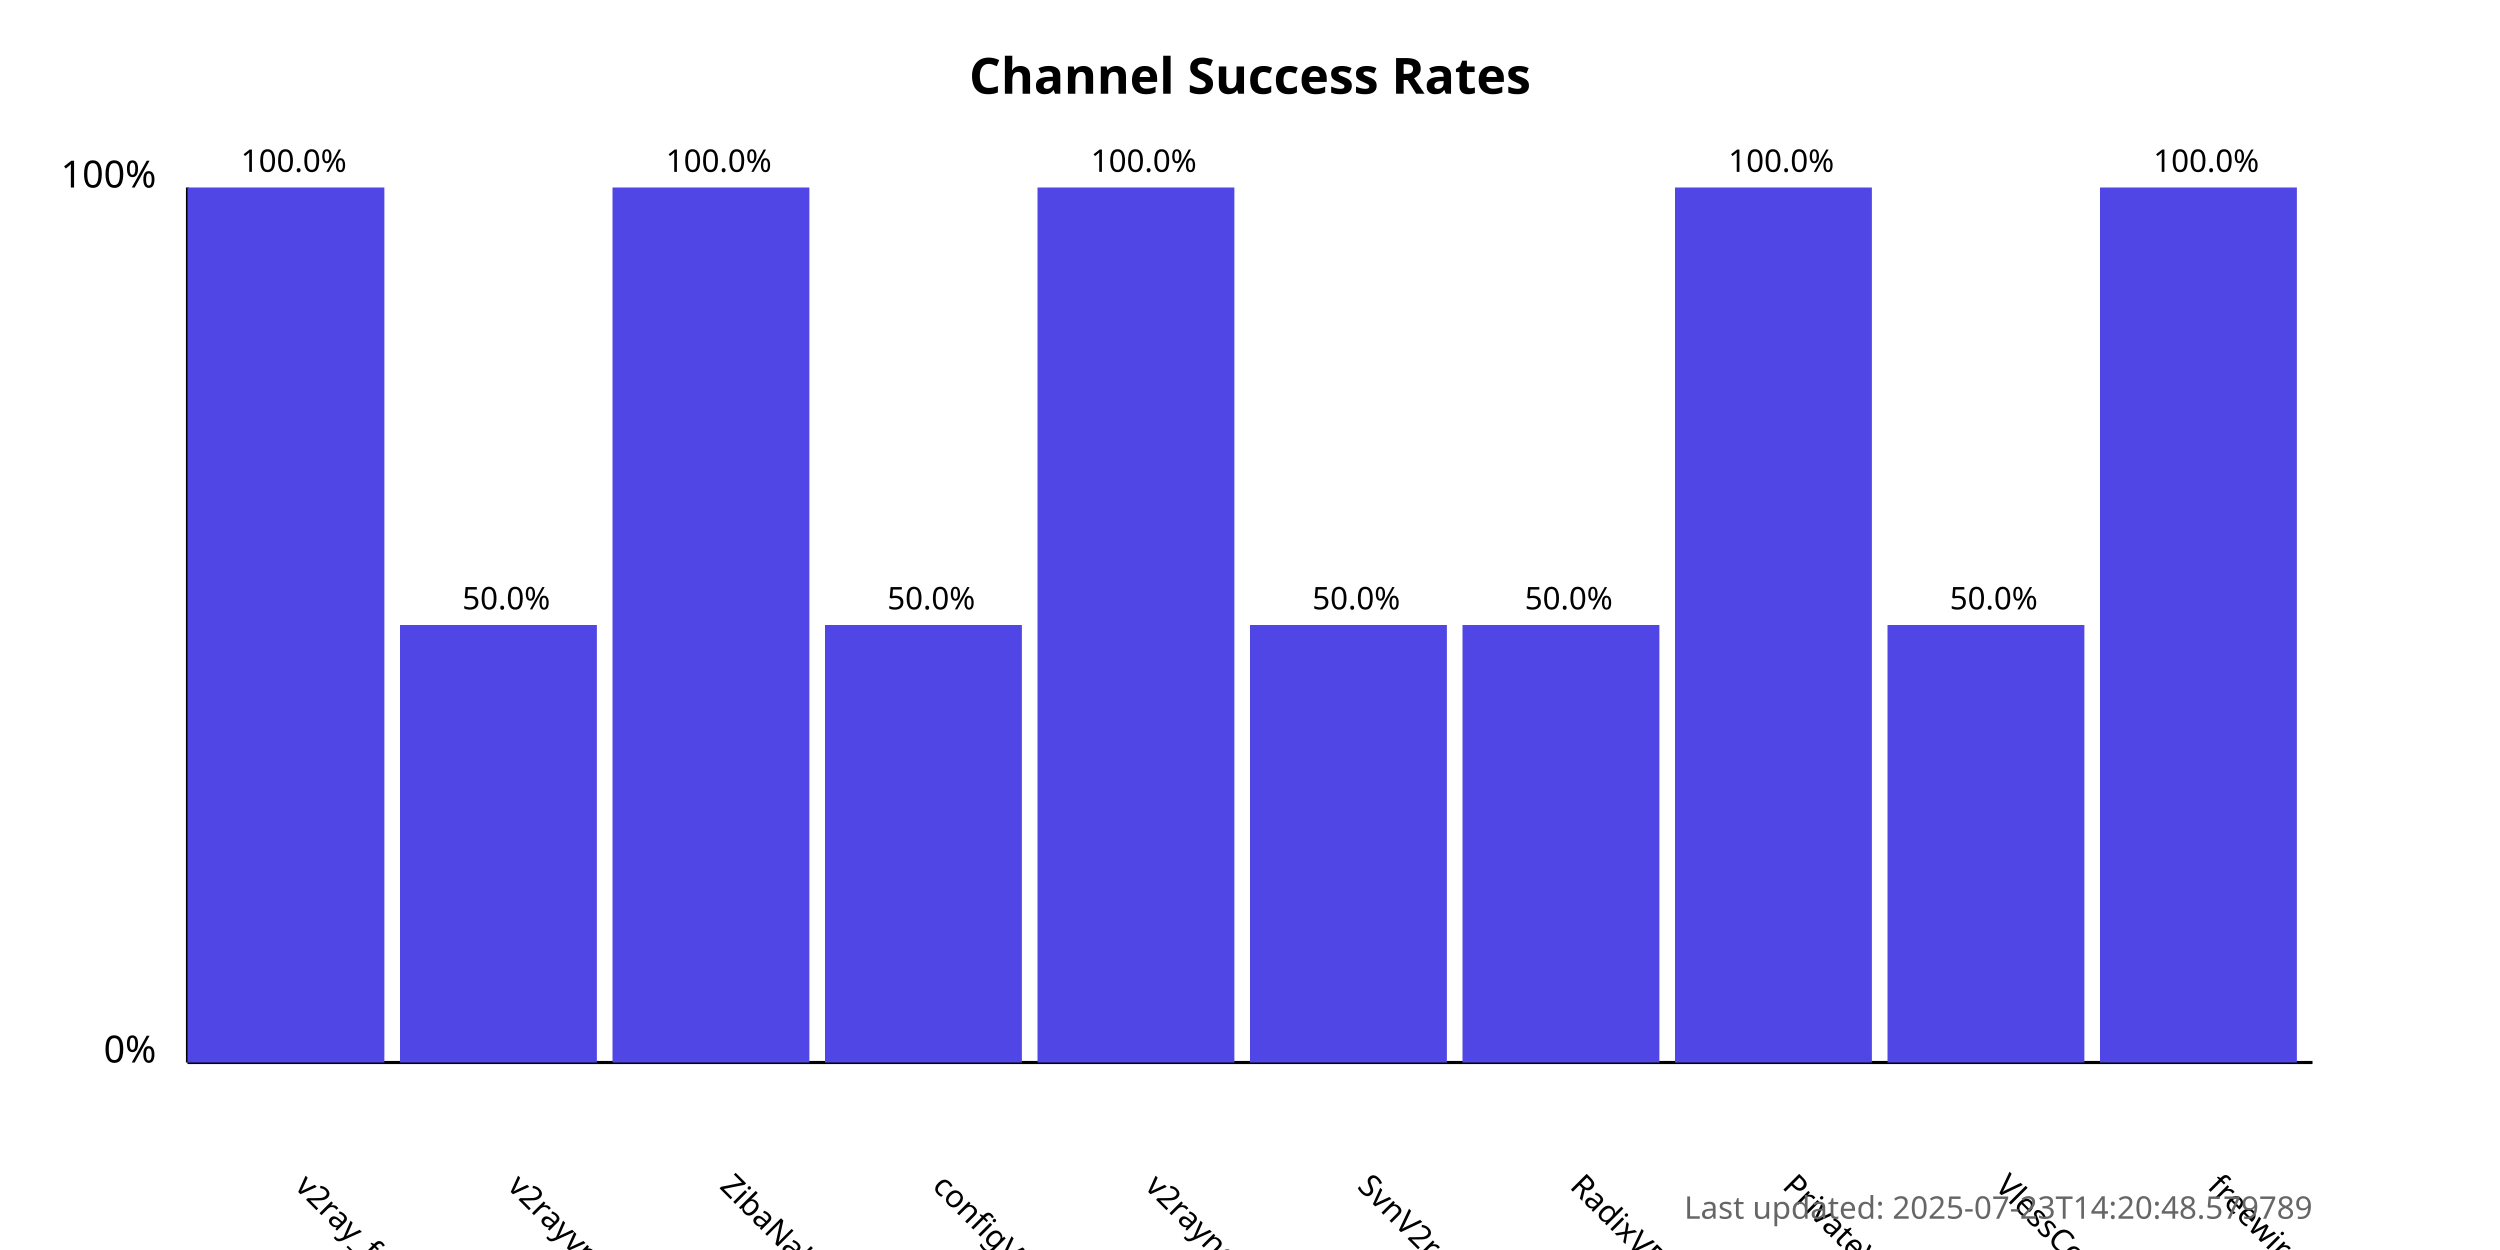
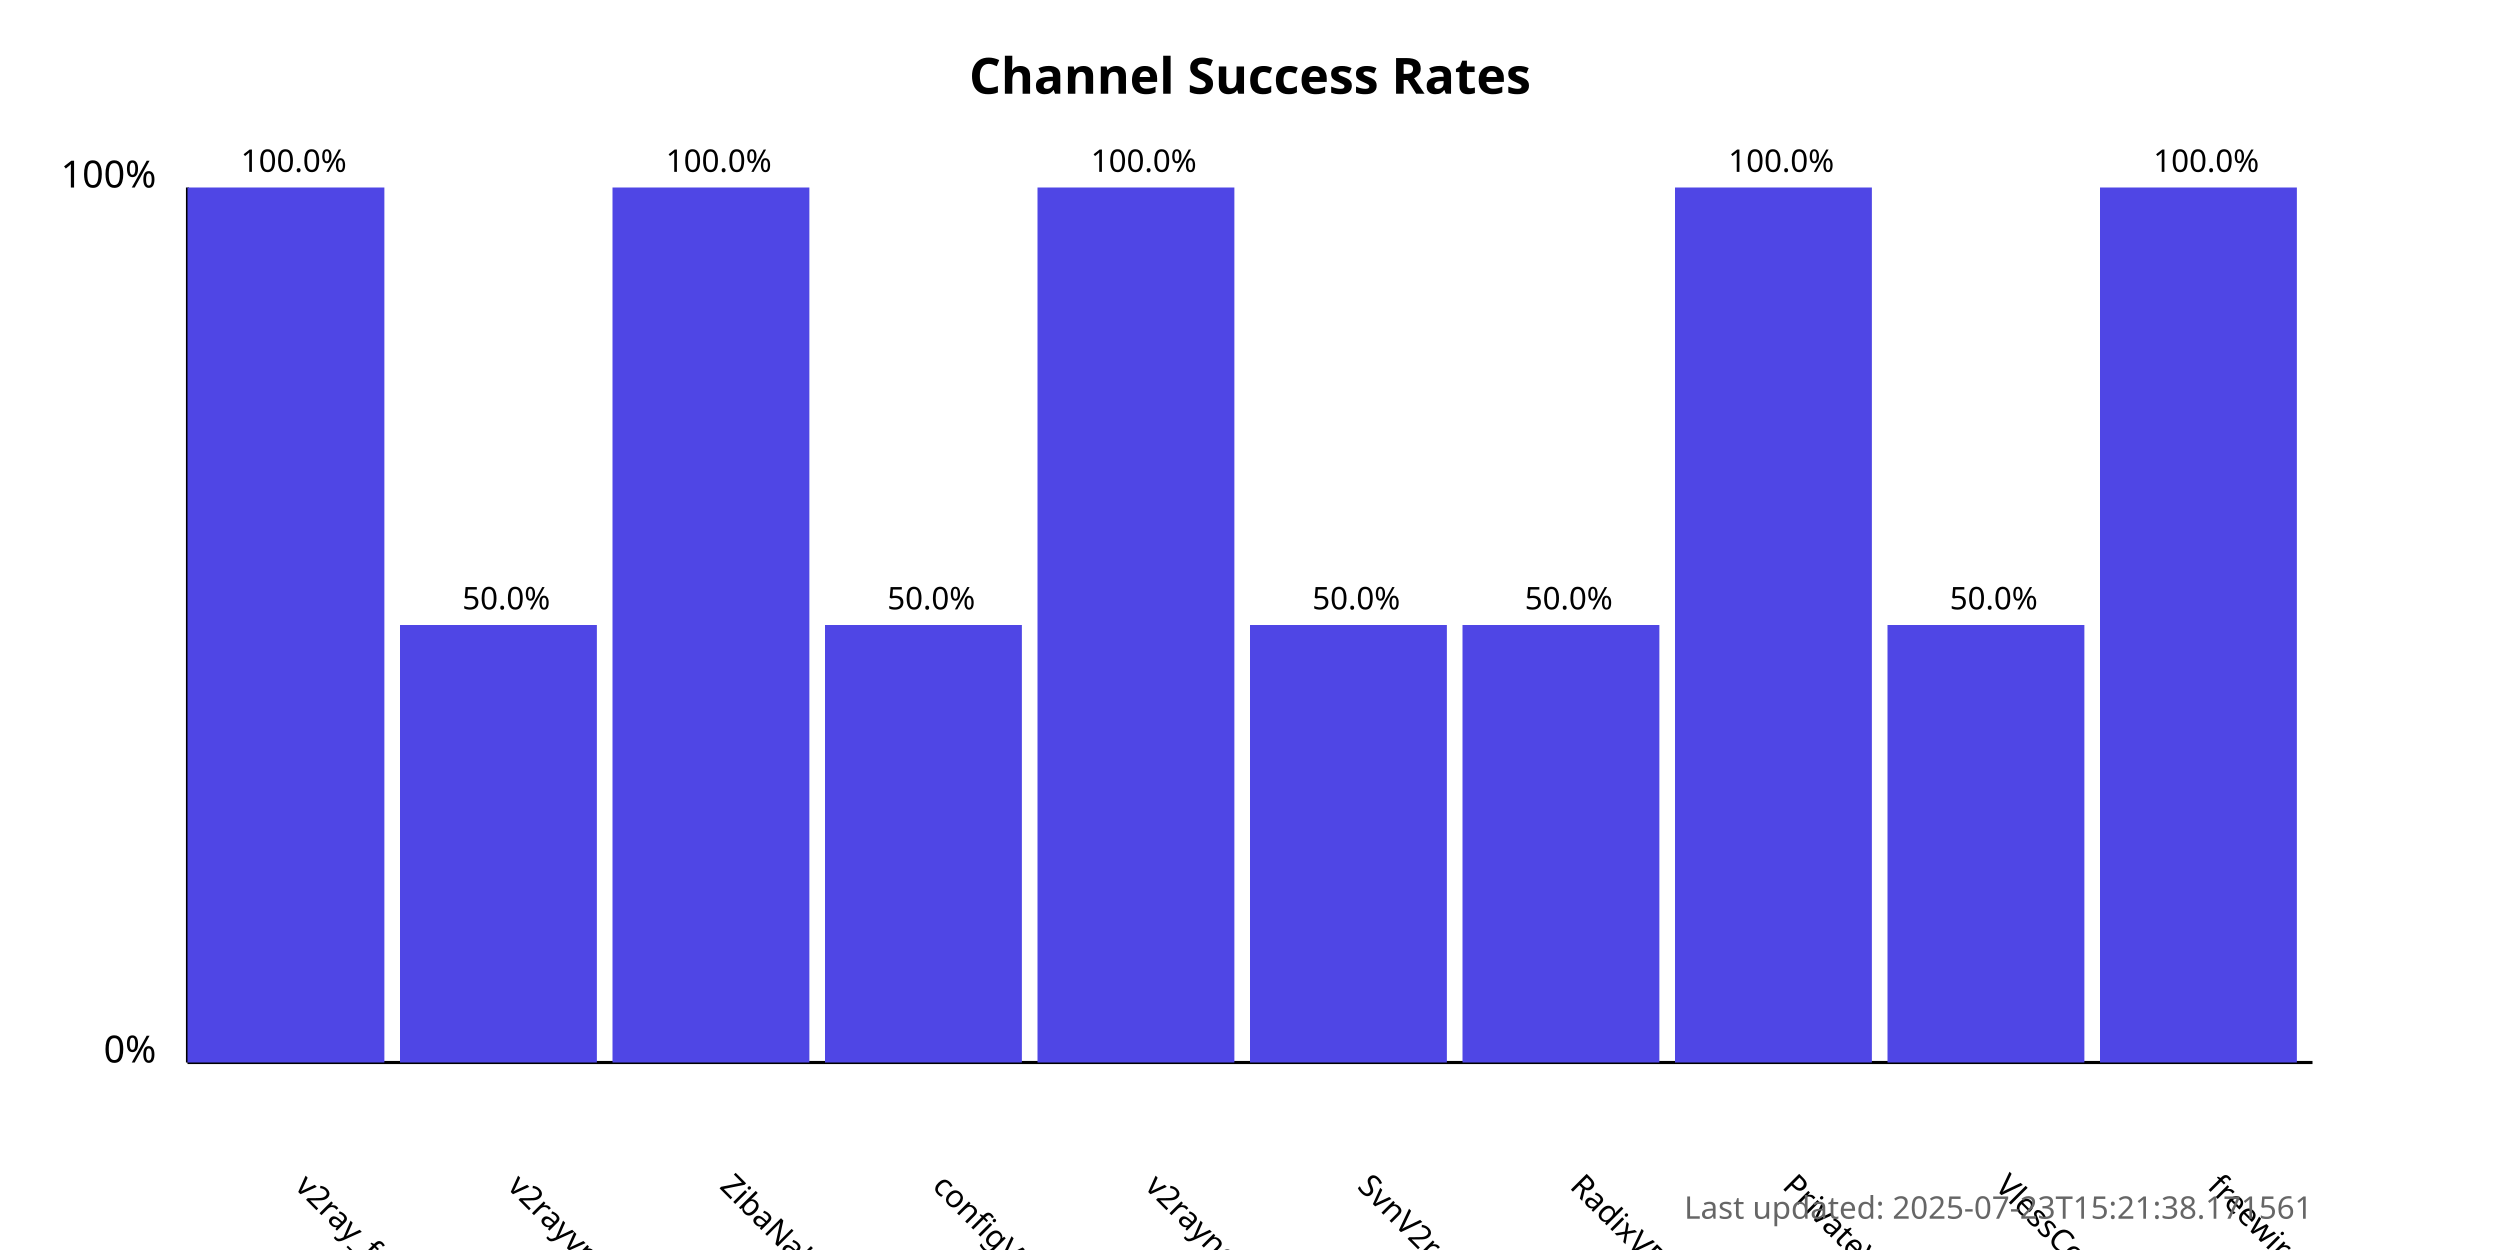
<svg xmlns="http://www.w3.org/2000/svg" width="800" height="400">
  <style>
            .chart-title { font: bold 16px sans-serif; }
            .axis-label { font: 12px sans-serif; }
            .tick-label { font: 10px sans-serif; }
            .bar { fill: #4f46e5; }
            .bar:hover { fill: #6366f1; }
            .timestamp { font: 10px sans-serif; fill: #666; }
        </style>
  <text x="400.0" y="30" text-anchor="middle" class="chart-title">
            Channel Success Rates
        </text>
  <line x1="60" y1="340" x2="60" y2="60" stroke="black" stroke-width="1" />
  <line x1="60" y1="340" x2="740" y2="340" stroke="black" stroke-width="1" />
  <text x="50" y="340" text-anchor="end" class="axis-label">0%</text>
  <text x="50" y="60" text-anchor="end" class="axis-label">100%</text>
  <g>
    <rect x="60" y="60.0" width="63.0" height="280.0" class="bar" />
    <text x="94.0" y="380" transform="rotate(45, 94.0, 380)" text-anchor="start" class="tick-label">
                v2ray_free_conf
            </text>
    <text x="94.0" y="55.0" text-anchor="middle" class="tick-label">
                100.0%
            </text>
  </g>
  <g>
    <rect x="128.0" y="200.0" width="63.0" height="140.0" class="bar" />
    <text x="162.0" y="380" transform="rotate(45, 162.0, 380)" text-anchor="start" class="tick-label">
                v2rayvpno
            </text>
    <text x="162.0" y="195.0" text-anchor="middle" class="tick-label">
                50.0%
            </text>
  </g>
  <g>
    <rect x="196.0" y="60.0" width="63.0" height="280.0" class="bar" />
    <text x="230.0" y="380" transform="rotate(45, 230.0, 380)" text-anchor="start" class="tick-label">
                ZibaNabz
            </text>
    <text x="230.0" y="55.0" text-anchor="middle" class="tick-label">
                100.0%
            </text>
  </g>
  <g>
    <rect x="264.0" y="200.0" width="63.0" height="140.0" class="bar" />
    <text x="298.0" y="380" transform="rotate(45, 298.0, 380)" text-anchor="start" class="tick-label">
                configV2rayForFree
            </text>
    <text x="298.0" y="195.0" text-anchor="middle" class="tick-label">
                50.0%
            </text>
  </g>
  <g>
    <rect x="332.0" y="60.0" width="63.0" height="280.0" class="bar" />
    <text x="366.0" y="380" transform="rotate(45, 366.0, 380)" text-anchor="start" class="tick-label">
                v2rayngvpn
            </text>
    <text x="366.0" y="55.0" text-anchor="middle" class="tick-label">
                100.0%
            </text>
  </g>
  <g>
    <rect x="400.0" y="200.0" width="63.0" height="140.0" class="bar" />
    <text x="434.0" y="380" transform="rotate(45, 434.0, 380)" text-anchor="start" class="tick-label">
                SvnV2ray
            </text>
    <text x="434.0" y="195.0" text-anchor="middle" class="tick-label">
                50.0%
            </text>
  </g>
  <g>
    <rect x="468.0" y="200.0" width="63.0" height="140.0" class="bar" />
    <text x="502.0" y="380" transform="rotate(45, 502.0, 380)" text-anchor="start" class="tick-label">
                RadixVPN
            </text>
    <text x="502.0" y="195.0" text-anchor="middle" class="tick-label">
                50.0%
            </text>
  </g>
  <g>
    <rect x="536.0" y="60.0" width="63.0" height="280.0" class="bar" />
    <text x="570.0" y="380" transform="rotate(45, 570.0, 380)" text-anchor="start" class="tick-label">
                PrivateVPNs
            </text>
    <text x="570.0" y="55.0" text-anchor="middle" class="tick-label">
                100.0%
            </text>
  </g>
  <g>
    <rect x="604.0" y="200.0" width="63.0" height="140.0" class="bar" />
    <text x="638.0" y="380" transform="rotate(45, 638.0, 380)" text-anchor="start" class="tick-label">
                VlessConfig
            </text>
    <text x="638.0" y="195.0" text-anchor="middle" class="tick-label">
                50.0%
            </text>
  </g>
  <g>
    <rect x="672.0" y="60.0" width="63.0" height="280.0" class="bar" />
    <text x="706.0" y="380" transform="rotate(45, 706.0, 380)" text-anchor="start" class="tick-label">
                freewireguard
            </text>
    <text x="706.0" y="55.0" text-anchor="middle" class="tick-label">
                100.0%
            </text>
  </g>
  <text x="740" y="390" text-anchor="end" class="timestamp">
-             Last updated: 2025-07-23T14:20:48.579789
+             Last updated: 2025-07-23T15:21:38.171561
        </text>
</svg>
